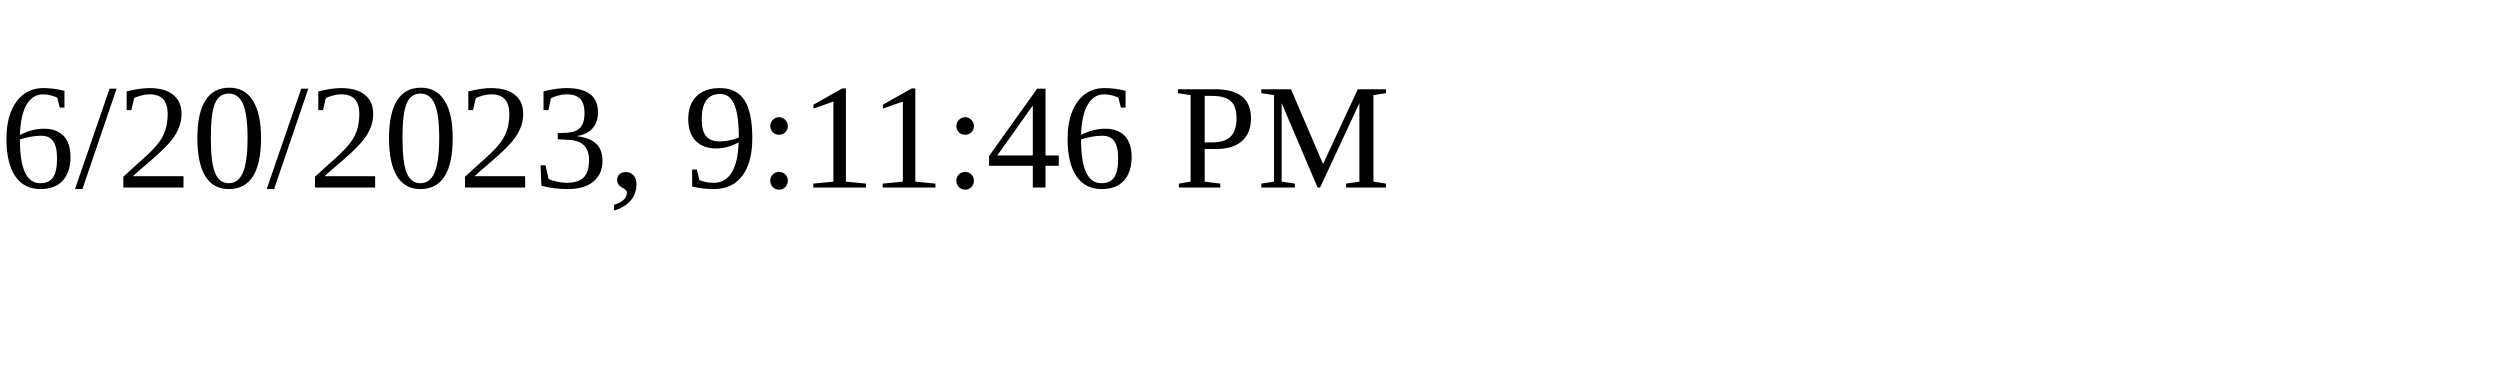
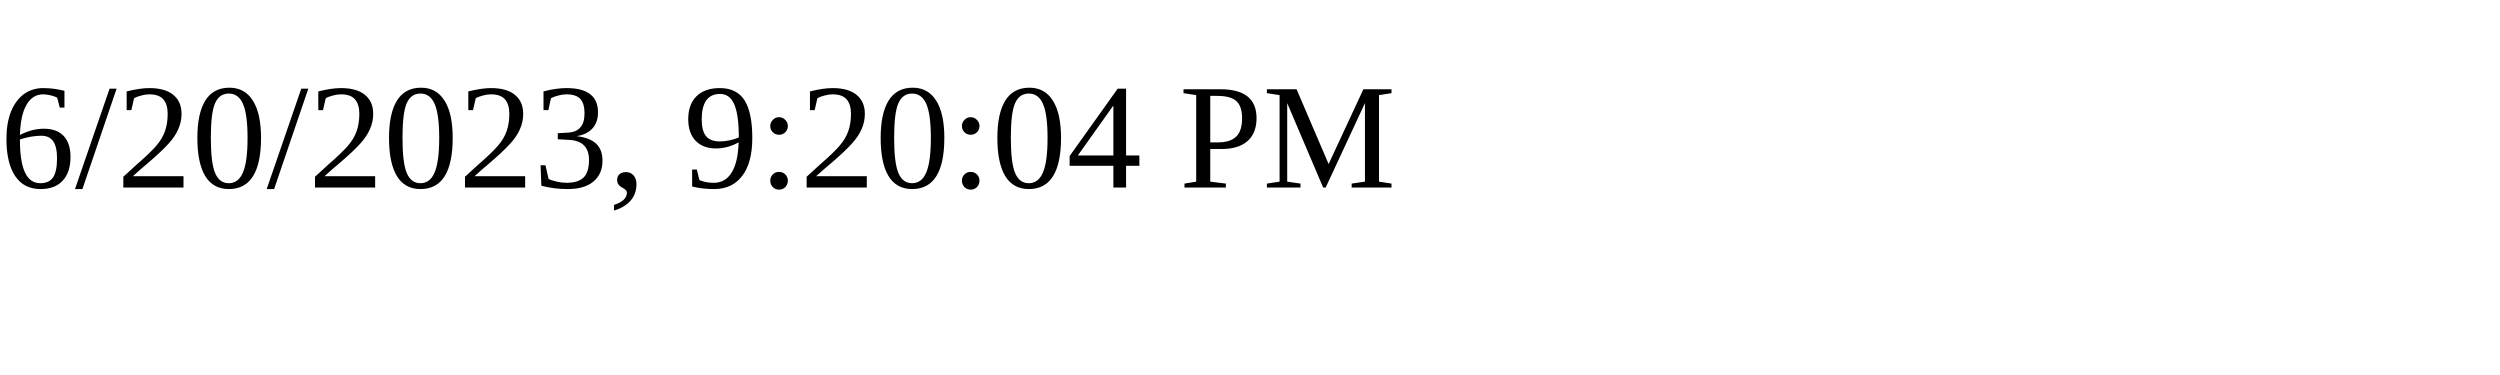
<svg xmlns="http://www.w3.org/2000/svg" height="30" width="200">
-   <text x="0" y="15">6/20/2023, 9:11:46 PM</text>
+   <text x="0" y="15">6/20/2023, 9:20:04 PM</text>
</svg>
